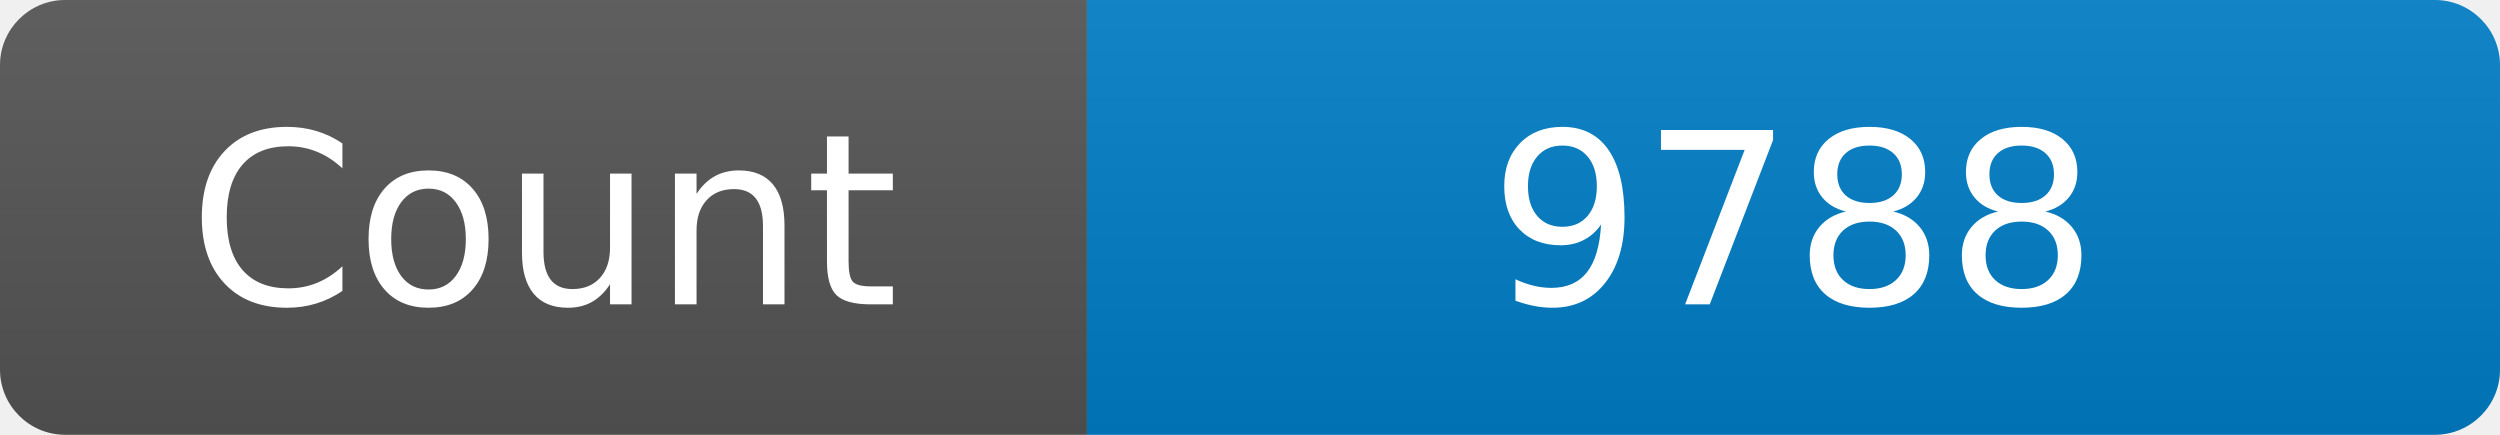
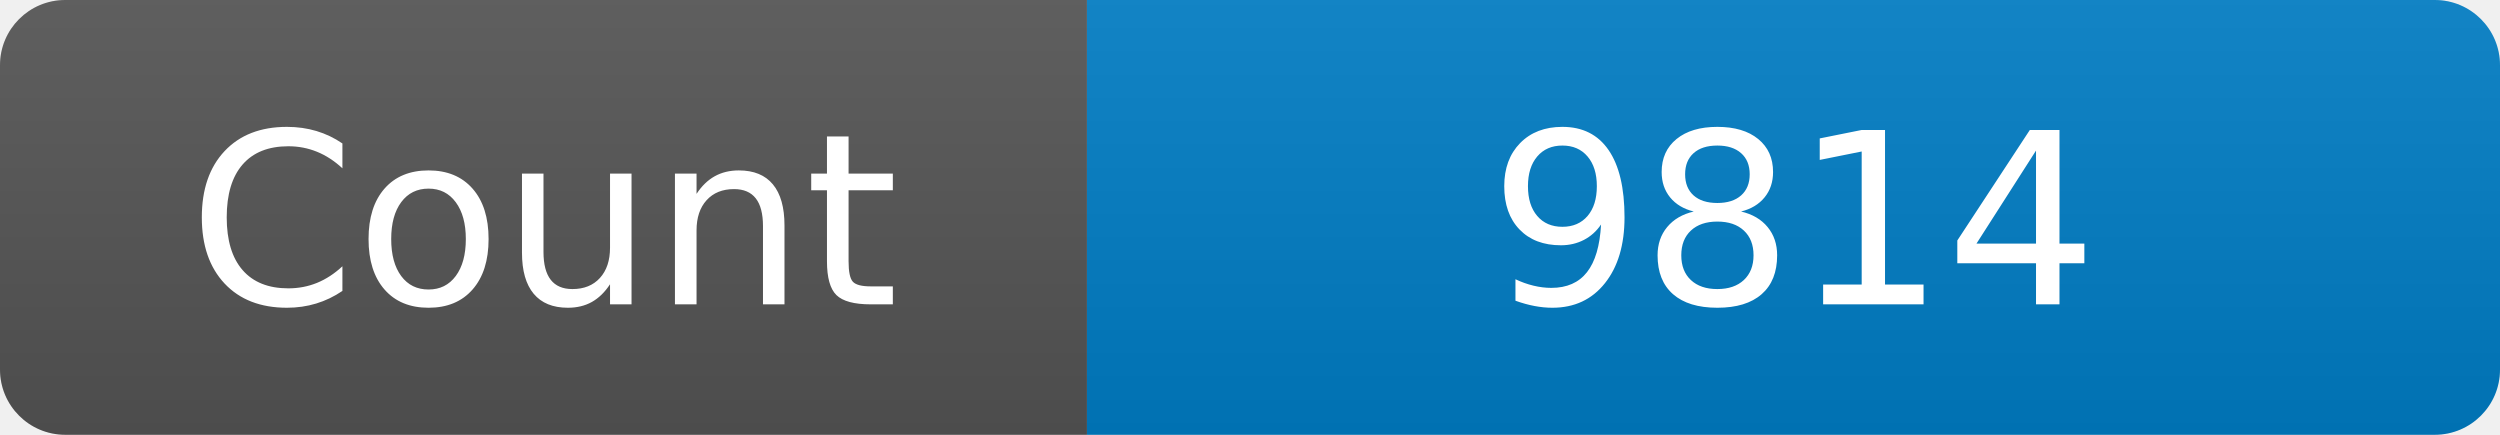
<svg xmlns="http://www.w3.org/2000/svg" width="115" height="20" role="img" aria-label="Maintained?: yes">
  <linearGradient id="s" x2="0" y2="100%">
    <stop offset="0" stop-color="#bbb" stop-opacity=".1" />
    <stop offset="1" stop-opacity=".1" />
  </linearGradient>
  <clipPath id="r">
    <rect width="115" height="20" rx="3" fill="#fff" />
  </clipPath>
  <g clip-path="url(#r)">
    <rect width="50" height="20" fill="#555" />
    <rect x="50" width="160" height="20" fill="#007ec6" />
    <rect width="115" height="20" fill="url(#s)" />
  </g>
  <g fill="#fff" text-anchor="middle" font-family="Verdana,Geneva,DejaVu Sans,sans-serif" font-size="110">
    <text x="250" y="140" transform="scale(.1)" fill="#fff">Count</text>
-     <text x="825" y="140" transform="scale(.1)" fill="#fff">9788</text>
+     <text x="825" y="140" transform="scale(.1)" fill="#fff">9814</text>
  </g>
</svg>
